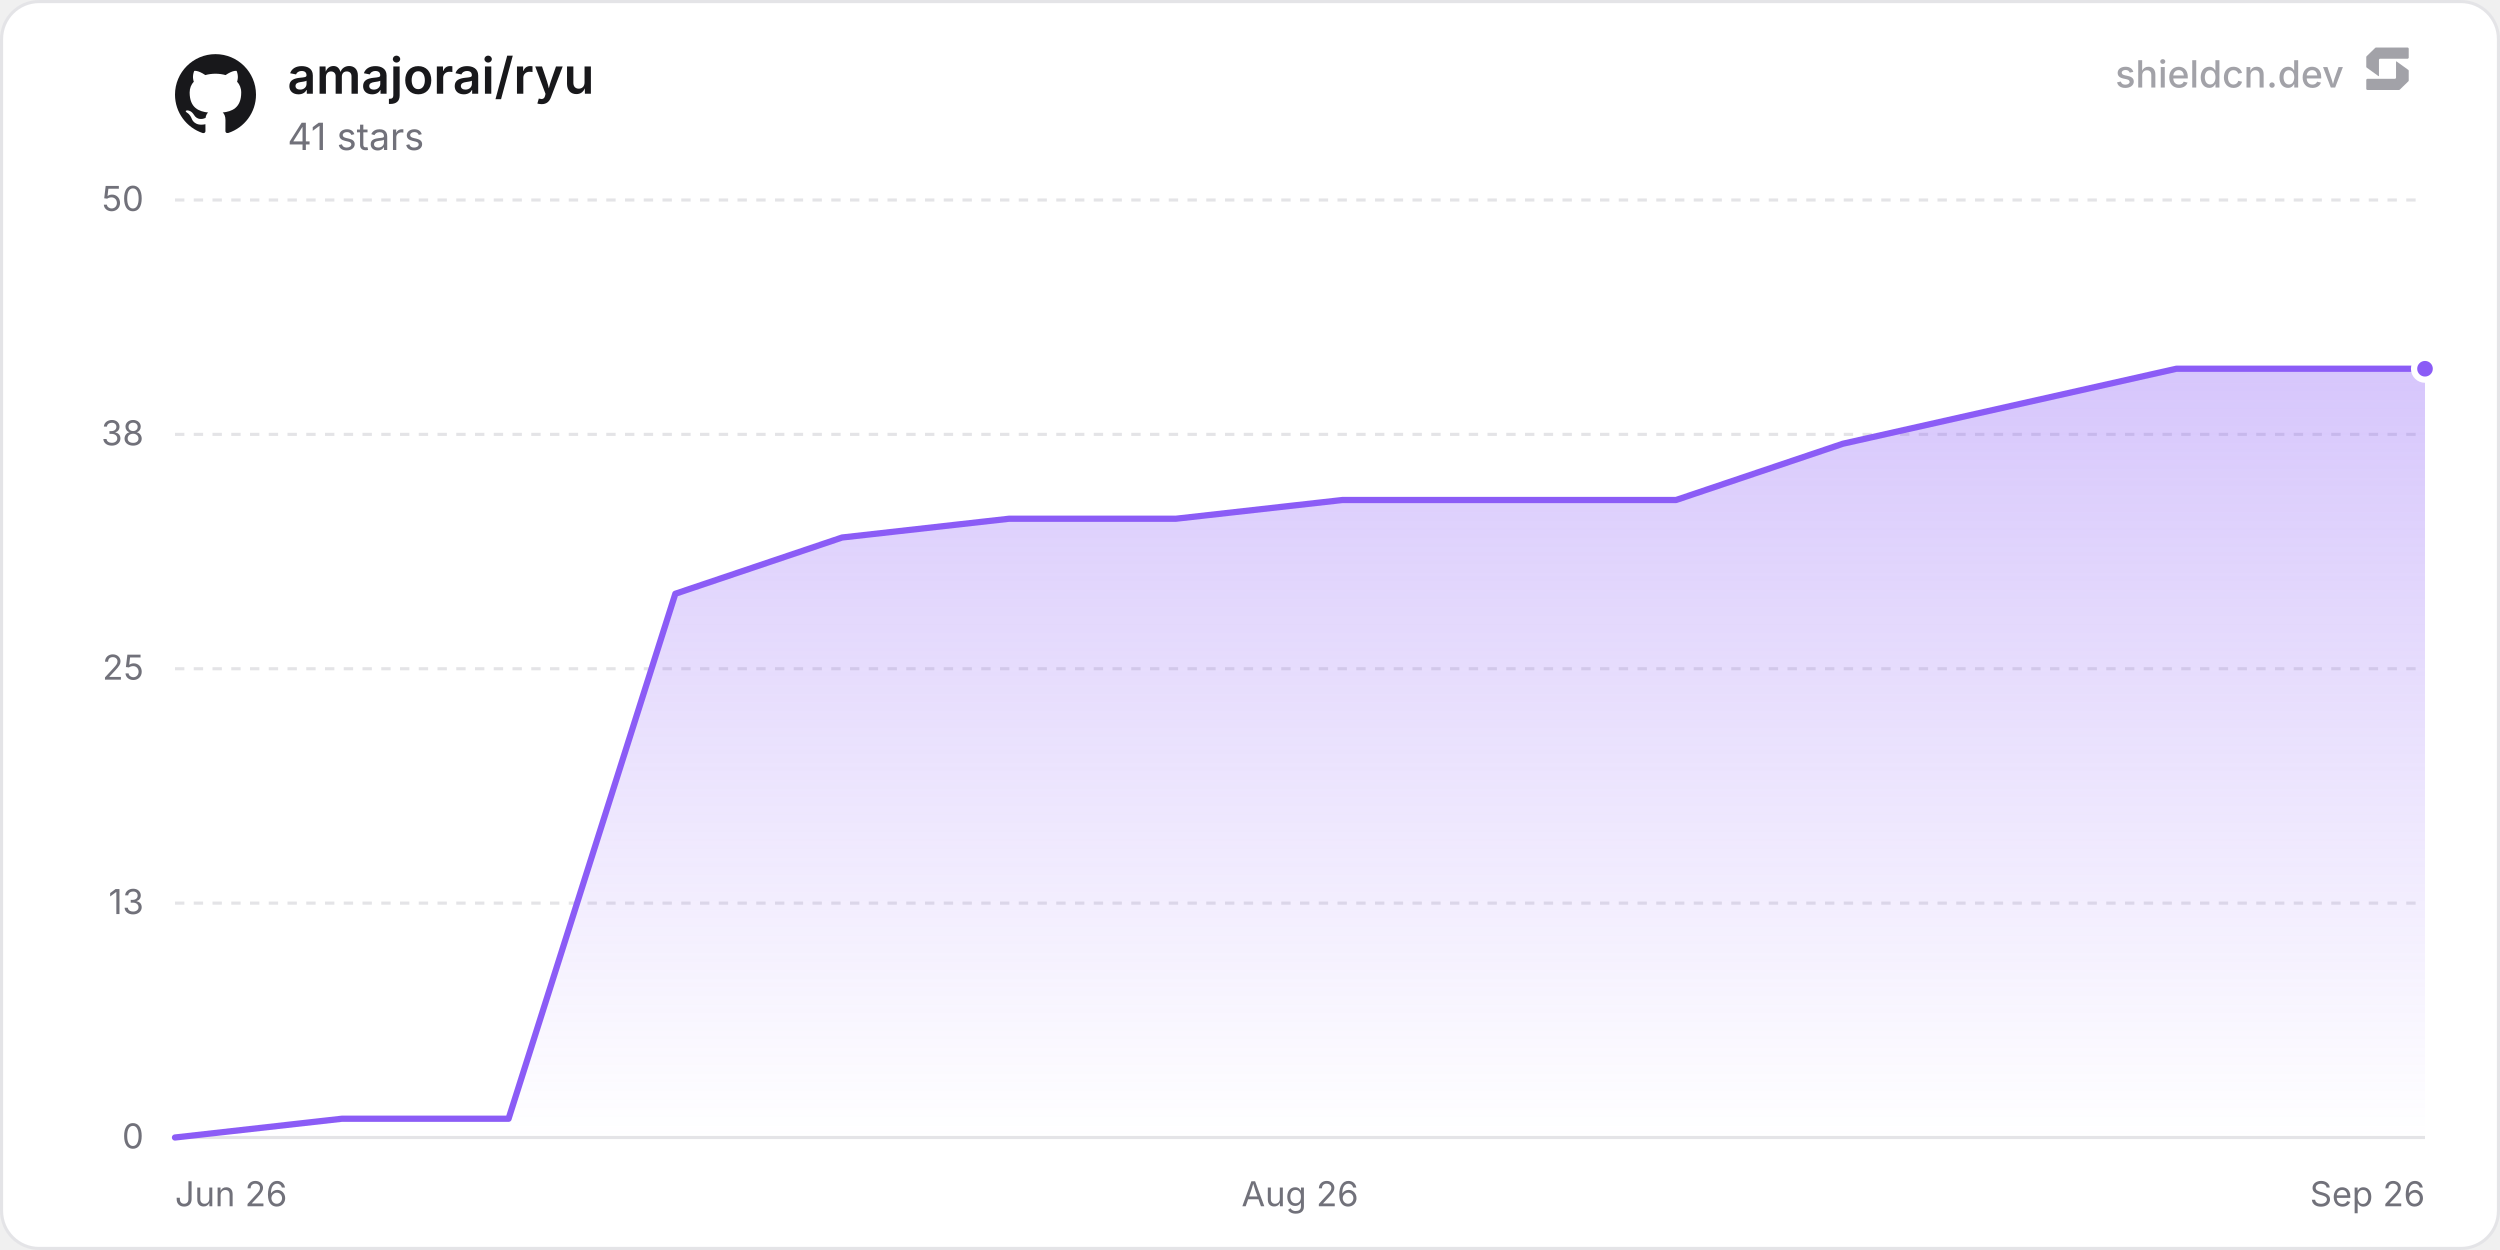
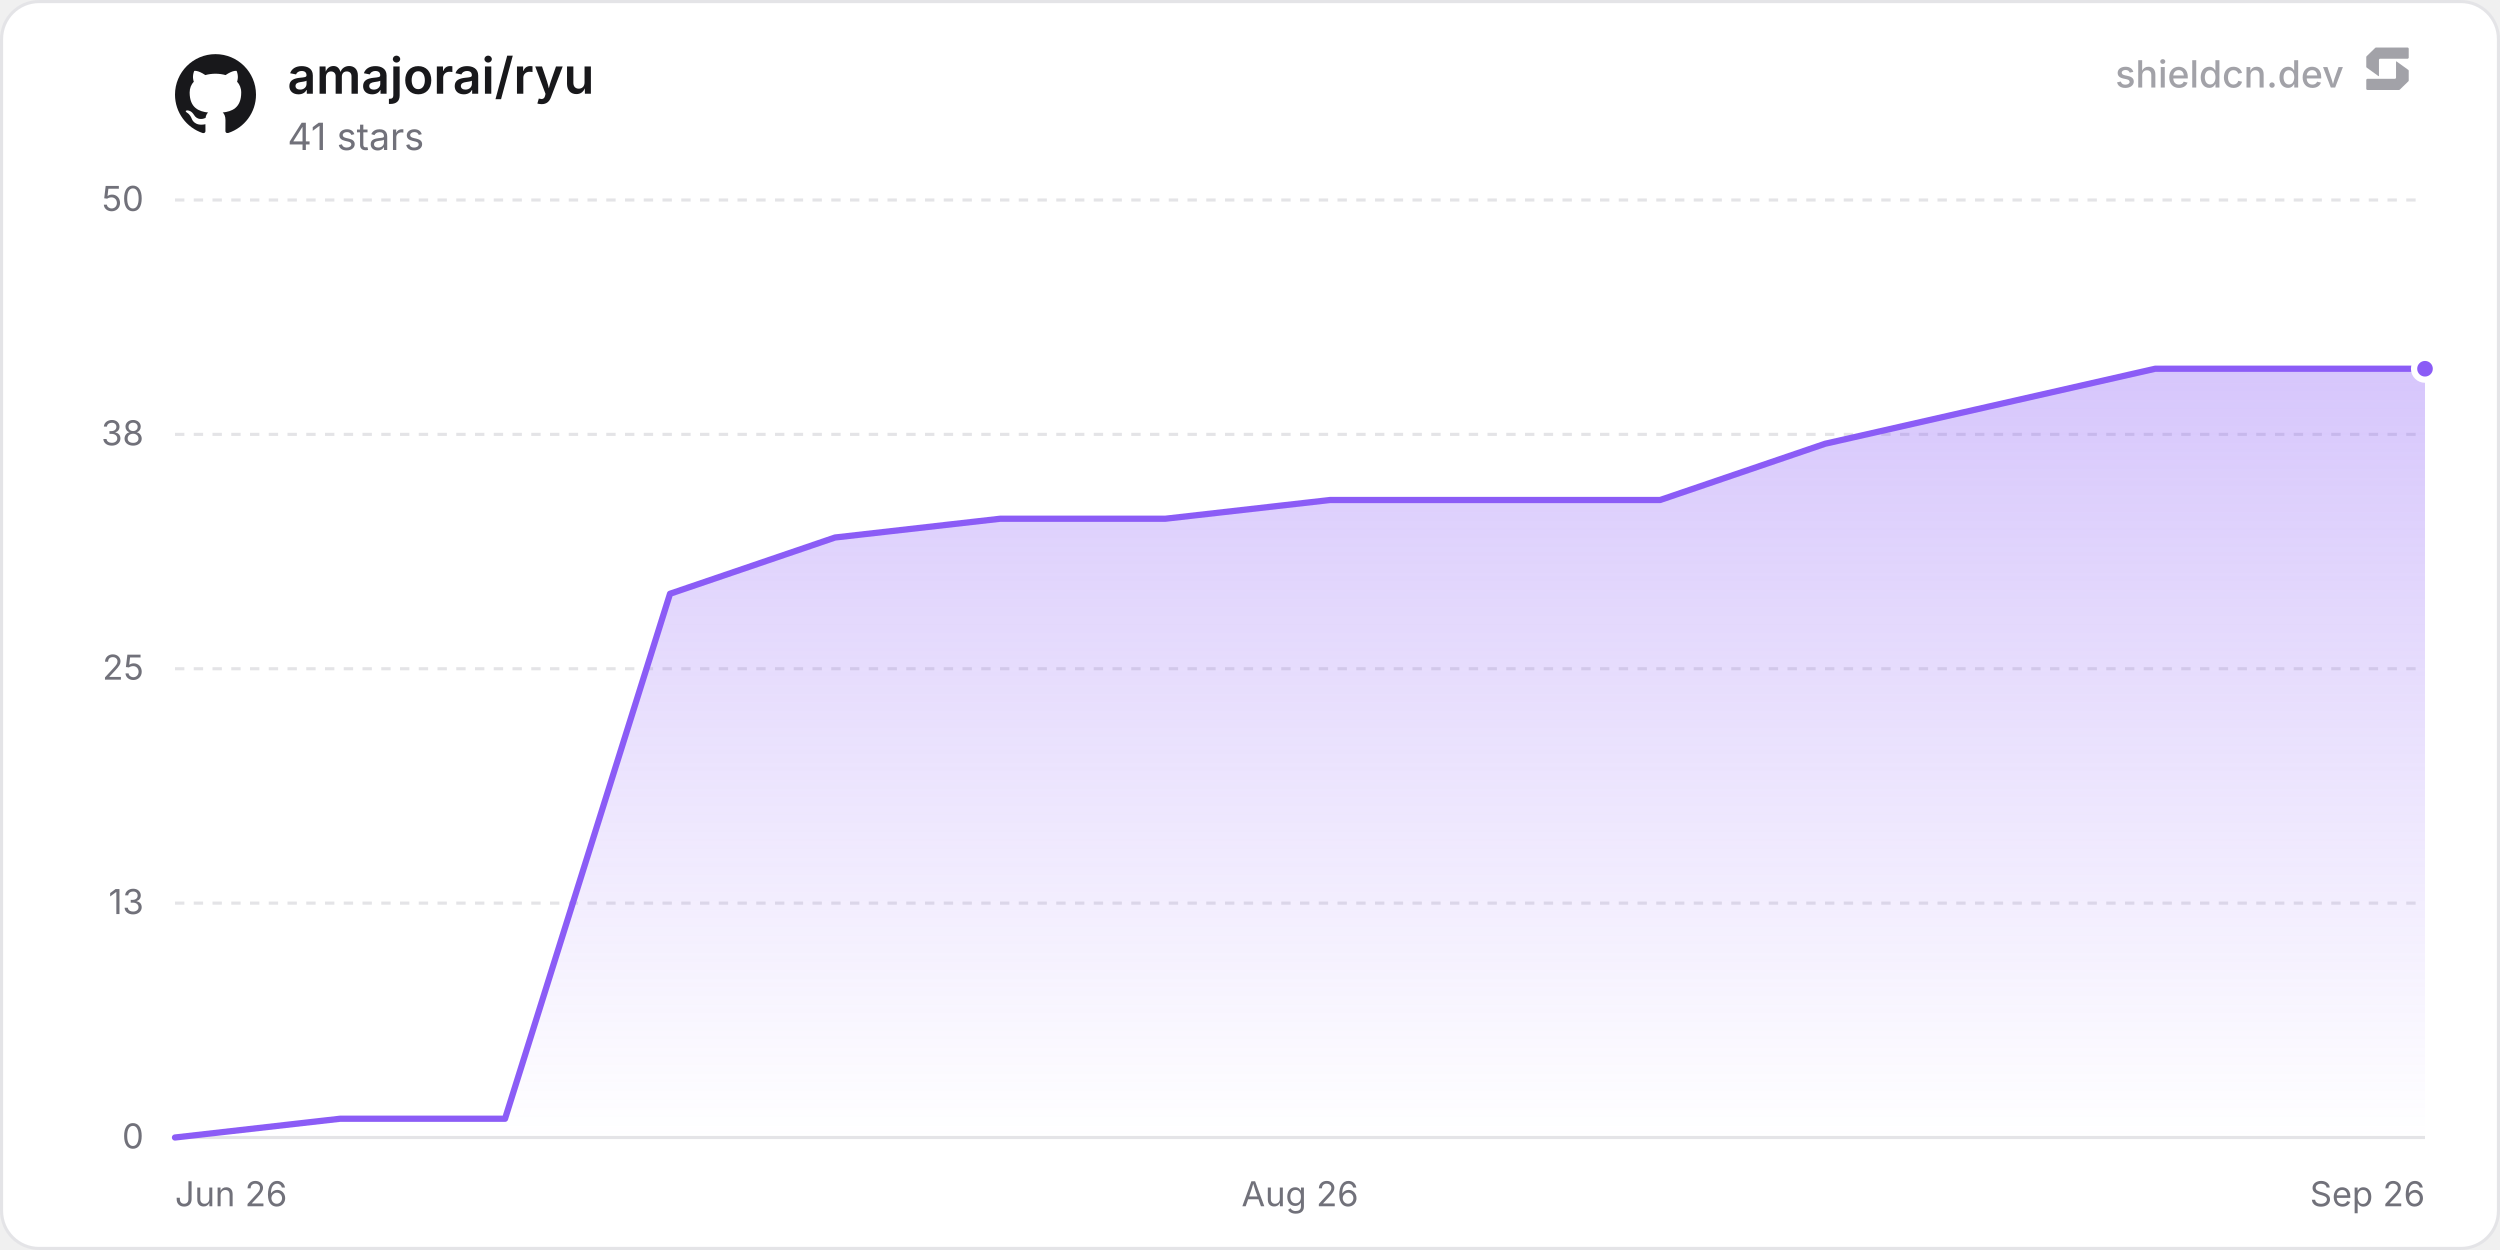
<svg xmlns="http://www.w3.org/2000/svg" width="800" height="400" viewBox="0 0 800 400" role="img" aria-label="amajorai/ryu">
  <defs>
    <linearGradient id="chartFill0" x1="0" y1="0" x2="0" y2="1">
      <stop offset="0%" stop-color="rgba(139, 92, 246, 0.35)" />
      <stop offset="100%" stop-color="rgba(139, 92, 246, 0)" />
    </linearGradient>
  </defs>
  <rect x="0.5" y="0.5" width="799" height="399" rx="12" fill="#ffffff" stroke="#e4e4e7" stroke-width="1" />
  <line x1="56" y1="364" x2="776" y2="364" stroke="#e4e4e7" stroke-width="1" />
  <text x="46" y="367.5" text-anchor="end" font-size="11" fill="#71717a" font-family="'Inter', ui-sans-serif, system-ui, -apple-system, BlinkMacSystemFont, 'Segoe UI', Roboto, Helvetica, Arial, sans-serif">0</text>
  <line x1="56" y1="289" x2="776" y2="289" stroke="#e4e4e7" stroke-width="1" stroke-dasharray="3 3" />
  <text x="46" y="292.5" text-anchor="end" font-size="11" fill="#71717a" font-family="'Inter', ui-sans-serif, system-ui, -apple-system, BlinkMacSystemFont, 'Segoe UI', Roboto, Helvetica, Arial, sans-serif">13</text>
  <line x1="56" y1="214" x2="776" y2="214" stroke="#e4e4e7" stroke-width="1" stroke-dasharray="3 3" />
  <text x="46" y="217.5" text-anchor="end" font-size="11" fill="#71717a" font-family="'Inter', ui-sans-serif, system-ui, -apple-system, BlinkMacSystemFont, 'Segoe UI', Roboto, Helvetica, Arial, sans-serif">25</text>
  <line x1="56" y1="139" x2="776" y2="139" stroke="#e4e4e7" stroke-width="1" stroke-dasharray="3 3" />
  <text x="46" y="142.5" text-anchor="end" font-size="11" fill="#71717a" font-family="'Inter', ui-sans-serif, system-ui, -apple-system, BlinkMacSystemFont, 'Segoe UI', Roboto, Helvetica, Arial, sans-serif">38</text>
  <line x1="56" y1="64" x2="776" y2="64" stroke="#e4e4e7" stroke-width="1" stroke-dasharray="3 3" />
  <text x="46" y="67.5" text-anchor="end" font-size="11" fill="#71717a" font-family="'Inter', ui-sans-serif, system-ui, -apple-system, BlinkMacSystemFont, 'Segoe UI', Roboto, Helvetica, Arial, sans-serif">50</text>
  <text x="56" y="386" text-anchor="start" font-size="11" fill="#71717a" font-family="'Inter', ui-sans-serif, system-ui, -apple-system, BlinkMacSystemFont, 'Segoe UI', Roboto, Helvetica, Arial, sans-serif">Jun 26</text>
  <text x="416" y="386" text-anchor="middle" font-size="11" fill="#71717a" font-family="'Inter', ui-sans-serif, system-ui, -apple-system, BlinkMacSystemFont, 'Segoe UI', Roboto, Helvetica, Arial, sans-serif">Aug 26</text>
  <text x="776" y="386" text-anchor="end" font-size="11" fill="#71717a" font-family="'Inter', ui-sans-serif, system-ui, -apple-system, BlinkMacSystemFont, 'Segoe UI', Roboto, Helvetica, Arial, sans-serif">Sep 26</text>
-   <path d="M56 364 L109.37 358 L162.74 358 L216.11 190 L269.48 172 L322.85 166 L376.22 166 L429.59 160 L482.96 160 L536.33 160 L589.7 142 L643.07 130 L696.44 118 L749.81 118 L776 118 L776 364 L56 364 Z" fill="url(#chartFill0)" />
-   <path d="M56 364 L109.37 358 L162.74 358 L216.11 190 L269.48 172 L322.85 166 L376.22 166 L429.59 160 L482.96 160 L536.33 160 L589.7 142 L643.07 130 L696.44 118 L749.81 118 L776 118" fill="none" stroke="#8b5cf6" stroke-width="2" stroke-linejoin="round" stroke-linecap="round" />
+   <path d="M56 364 L108.8 358 L161.61 358 L214.41 190 L267.22 172 L320.02 166 L372.83 166 L425.63 160 L478.43 160 L531.24 160 L584.04 142 L636.85 130 L689.65 118 L742.46 118 L776 118 L776 364 L56 364 Z" fill="url(#chartFill0)" />
+   <path d="M56 364 L108.8 358 L161.61 358 L214.41 190 L267.22 172 L320.02 166 L372.83 166 L425.63 160 L478.43 160 L531.24 160 L584.04 142 L636.85 130 L689.65 118 L742.46 118 L776 118" fill="none" stroke="#8b5cf6" stroke-width="2" stroke-linejoin="round" stroke-linecap="round" />
  <circle cx="776" cy="118" r="3.5" fill="#8b5cf6" stroke="#ffffff" stroke-width="2" />
  <g transform="translate(56, 17) scale(1.08)" fill="#18181b">
    <path d="M12 .297c-6.63 0-12 5.373-12 12 0 5.303 3.438 9.8 8.205 11.385.6.113.82-.258.82-.577 0-.285-.01-1.04-.015-2.04-3.338.724-4.042-1.61-4.042-1.61C4.422 18.07 3.633 17.7 3.633 17.7c-1.087-.744.084-.729.084-.729 1.205.084 1.838 1.236 1.838 1.236 1.07 1.835 2.809 1.305 3.495.998.108-.776.417-1.305.76-1.605-2.665-.3-5.466-1.332-5.466-5.93 0-1.31.465-2.38 1.235-3.22-.135-.303-.54-1.523.105-3.176 0 0 1.005-.322 3.3 1.23.96-.267 1.98-.399 3-.405 1.02.006 2.04.138 3 .405 2.28-1.552 3.285-1.23 3.285-1.23.645 1.653.24 2.873.12 3.176.765.84 1.23 1.91 1.23 3.22 0 4.61-2.805 5.625-5.475 5.92.42.36.81 1.096.81 2.22 0 1.606-.015 2.896-.015 3.286 0 .315.21.69.825.57C20.565 22.092 24 17.592 24 12.297c0-6.627-5.373-12-12-12" />
  </g>
  <text x="92" y="30" font-size="16" font-weight="600" fill="#18181b" font-family="'Inter', ui-sans-serif, system-ui, -apple-system, BlinkMacSystemFont, 'Segoe UI', Roboto, Helvetica, Arial, sans-serif">amajorai/ryu</text>
  <text x="92" y="48" font-size="12" fill="#71717a" font-family="'Inter', ui-sans-serif, system-ui, -apple-system, BlinkMacSystemFont, 'Segoe UI', Roboto, Helvetica, Arial, sans-serif">41 stars</text>
  <g fill-opacity="0.65">
    <text x="750" y="28" text-anchor="end" font-size="12" font-weight="500" fill="#71717a" font-family="'Inter', ui-sans-serif, system-ui, -apple-system, BlinkMacSystemFont, 'Segoe UI', Roboto, Helvetica, Arial, sans-serif">shieldcn.dev</text>
    <g transform="translate(756, 14) scale(0.01)" fill="#71717a">
      <path d="M1088.4,565.1c-6.5-4.7-15.5,0-15.5,7.9v510.2c0,21.3-18.1,38.6-40.4,38.6H160.9c-22.3,0-40.4,17.3-40.4,38.6v280.8c0,21.3,18.1,38.6,40.4,38.6h1004.5c10.8,0,21.2-4.2,28.8-11.6l273.4-266.3c7.4-7.2,11.6-16.9,11.6-27v-308.7c0-12.1-5.9-23.5-16.1-30.8l-374.7-270.3Z" />
      <path d="M511.2,1035.9c6.5,4.7,15.5,0,15.5-7.9v-510.2c0-21.3,18.1-38.6,40.4-38.6h871.7c22.3,0,40.4-17.3,40.4-38.6V159.7c0-21.3-18.1-38.6-40.4-38.6H434.3c-10.8,0-21.2,4.2-28.8,11.6L132,399c-7.4,7.2-11.6,16.9-11.6,27v308.7c0,12.1,5.9,23.5,16.1,30.8l374.7,270.3Z" />
    </g>
  </g>
</svg>
